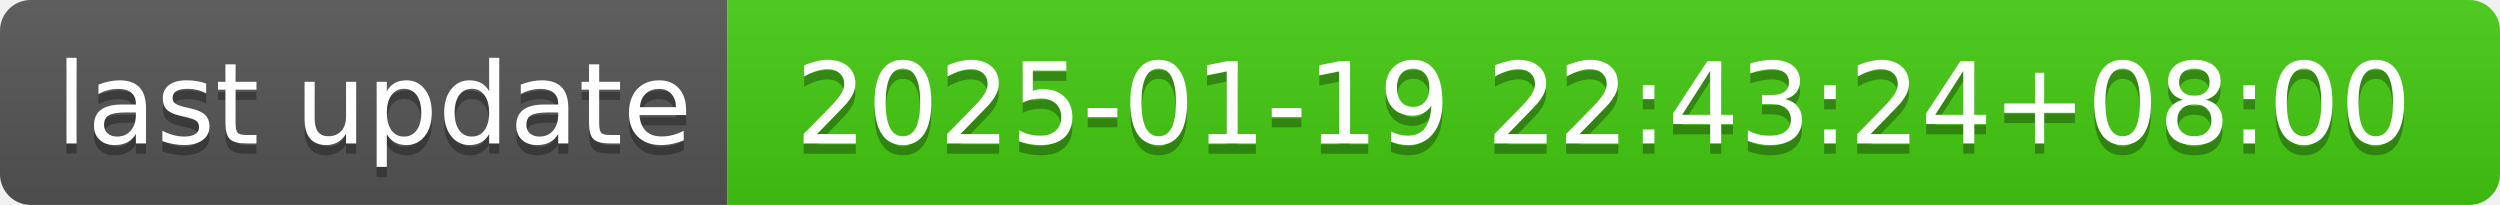
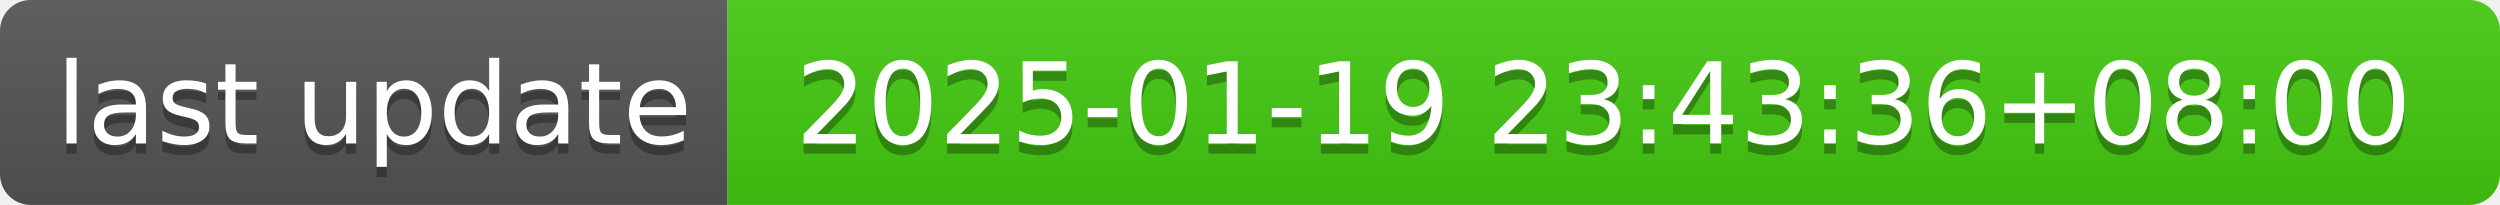
- <svg xmlns="http://www.w3.org/2000/svg" width="244" height="20" role="img" aria-label="last update: 2025-01-19 22:43:24+08:00">
+ <svg xmlns="http://www.w3.org/2000/svg" width="244" height="20" role="img" aria-label="last update: 2025-01-19 23:43:36+08:00">
  <linearGradient id="s" x2="0" y2="100%">
    <stop offset="0" stop-color="#bbb" stop-opacity=".1" />
    <stop offset="1" stop-opacity=".1" />
  </linearGradient>
  <clipPath id="r">
    <rect width="244" height="20" rx="3" fill="#fff" />
  </clipPath>
  <g clip-path="url(#r)">
    <rect width="71" height="20" fill="#555" />
    <rect x="71" width="173" height="20" fill="#4c1" />
    <rect width="244" height="20" fill="url(#s)" />
  </g>
  <g fill="#fff" text-anchor="middle" font-family="Verdana,Geneva,DejaVu Sans,sans-serif" text-rendering="geometricPrecision" font-size="110">
    <text aria-hidden="true" x="365" y="150" fill="#010101" fill-opacity=".3" transform="scale(.1)" textLength="610">last update</text>
    <text x="365" y="140" transform="scale(.1)" fill="#fff" textLength="610">last update</text>
-     <text aria-hidden="true" x="1565" y="150" fill="#010101" fill-opacity=".3" transform="scale(.1)" textLength="1630">2025-01-19 22:43:24+08:00</text>
-     <text x="1565" y="140" transform="scale(.1)" fill="#fff" textLength="1630">2025-01-19 22:43:24+08:00</text>
+     <text aria-hidden="true" x="1565" y="150" fill="#010101" fill-opacity=".3" transform="scale(.1)" textLength="1630">2025-01-19 23:43:36+08:00</text>
+     <text x="1565" y="140" transform="scale(.1)" fill="#fff" textLength="1630">2025-01-19 23:43:36+08:00</text>
  </g>
</svg>
